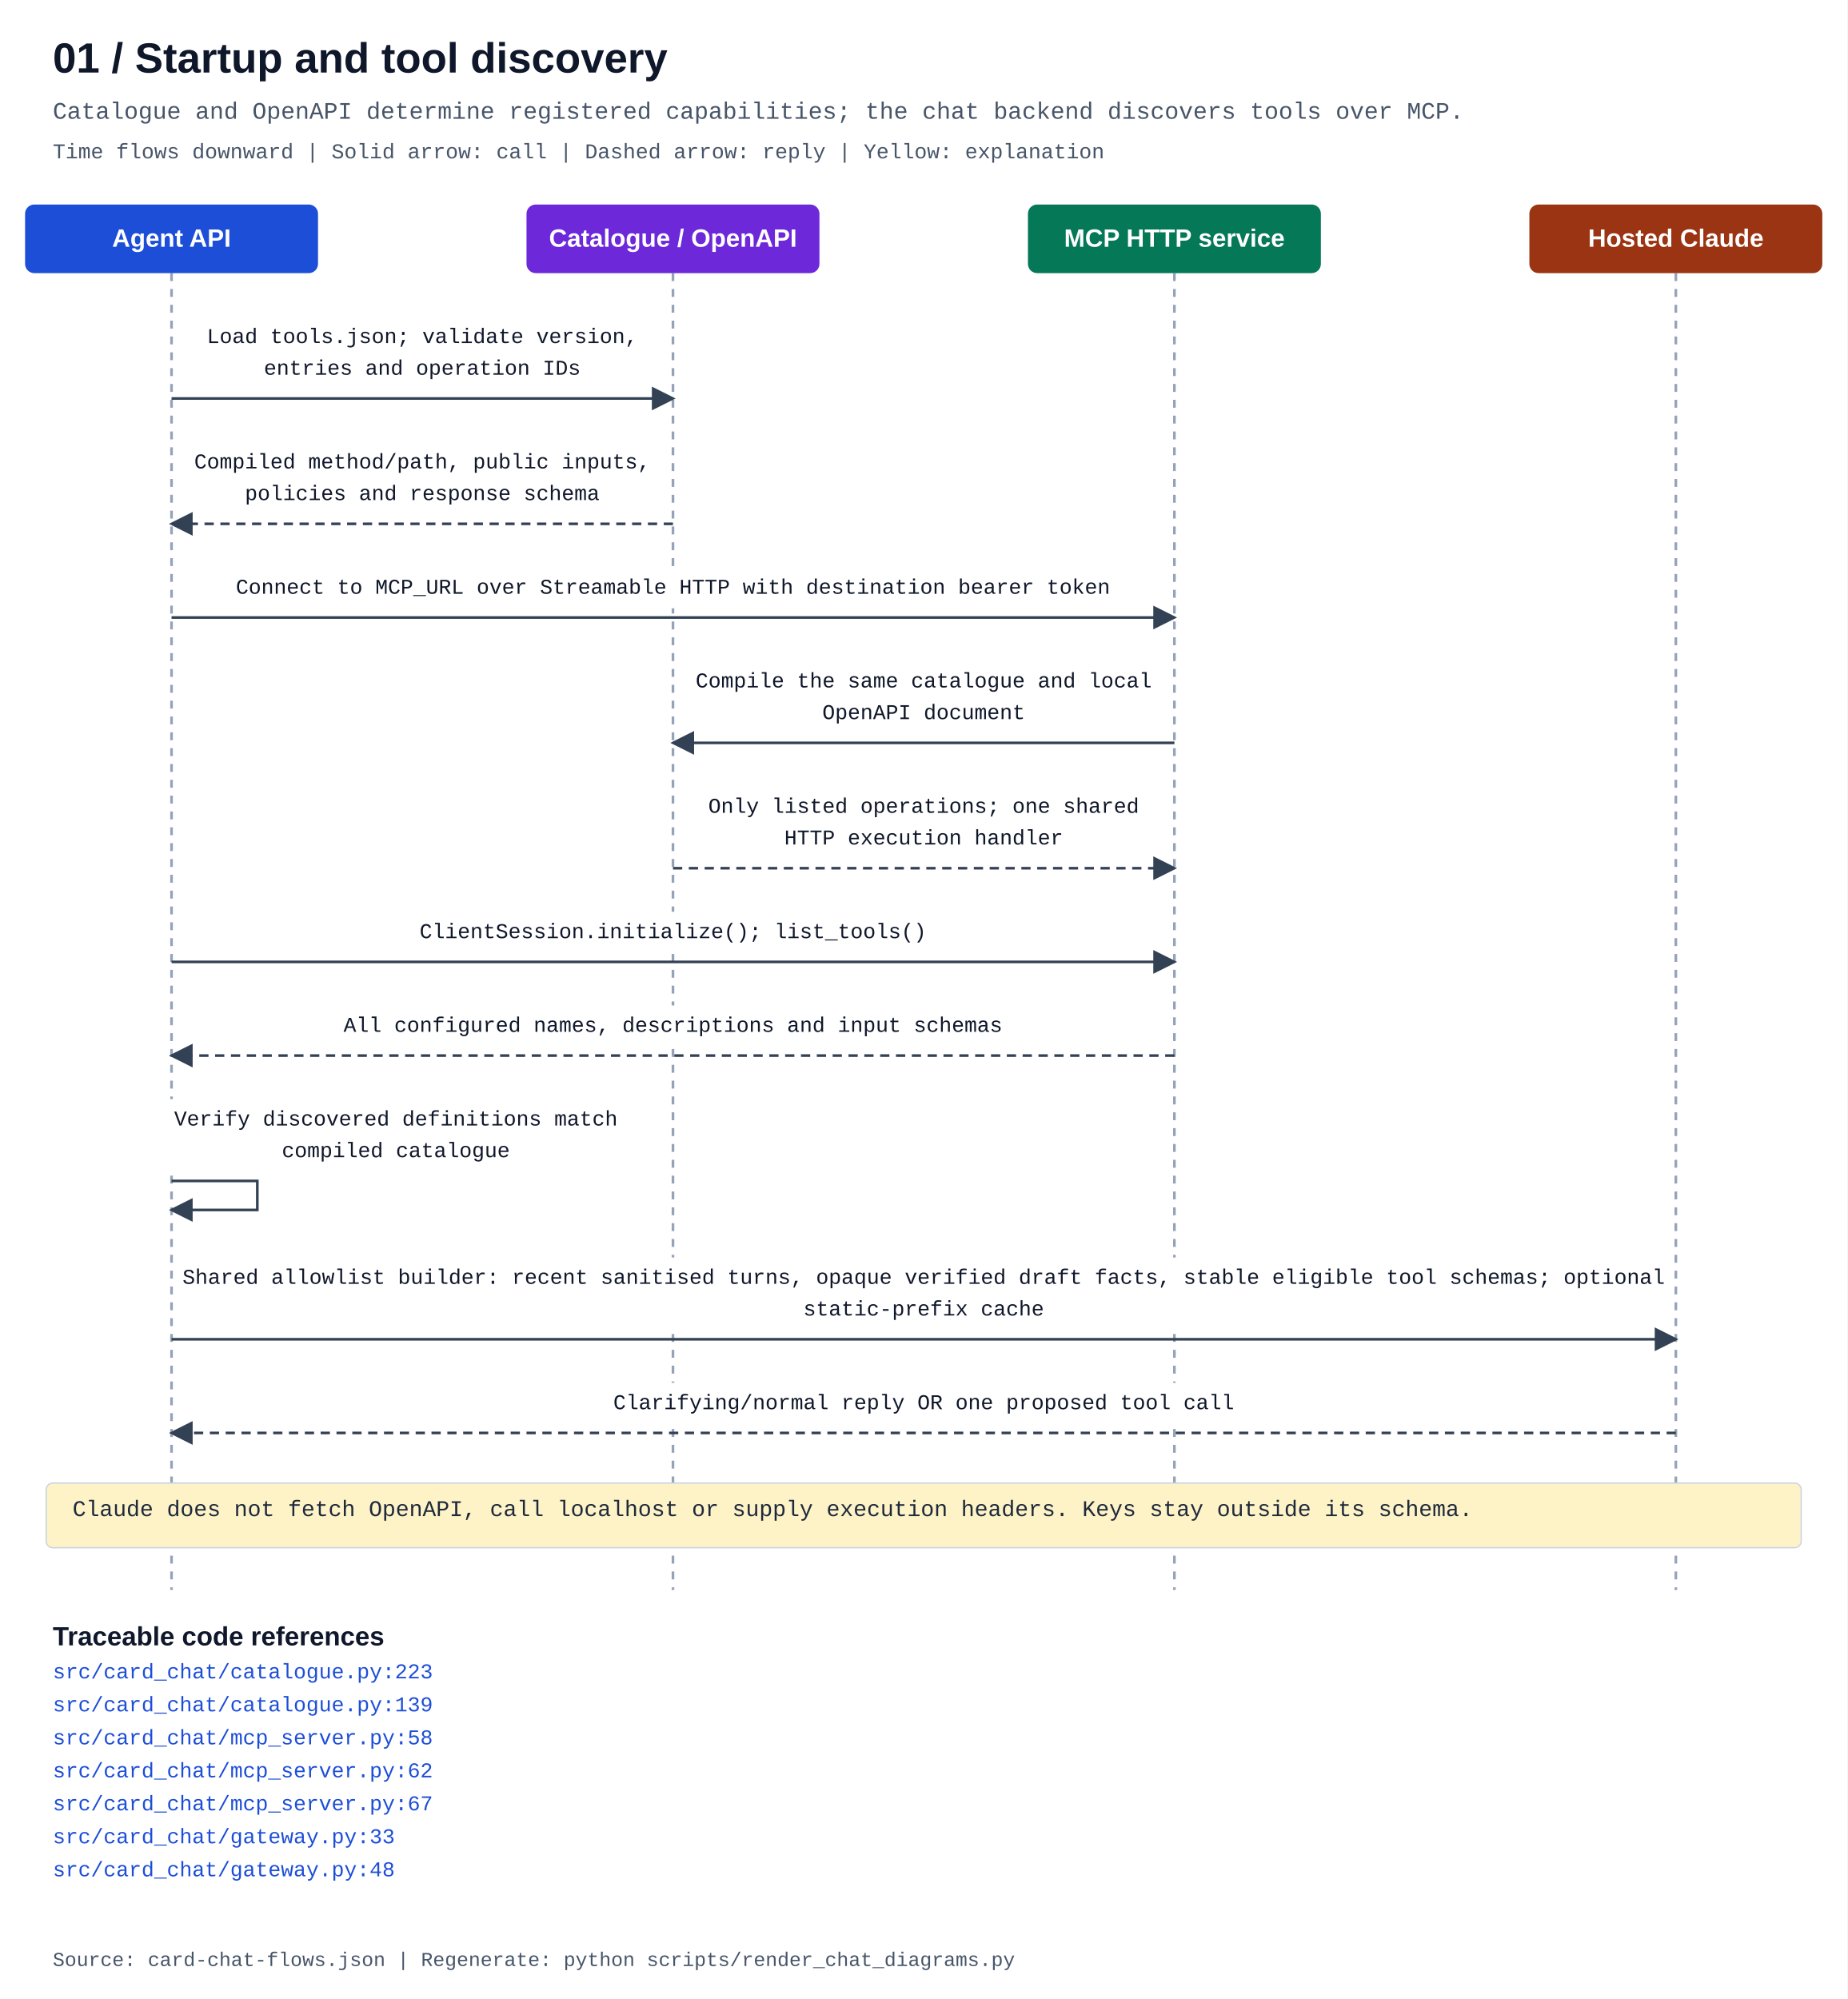
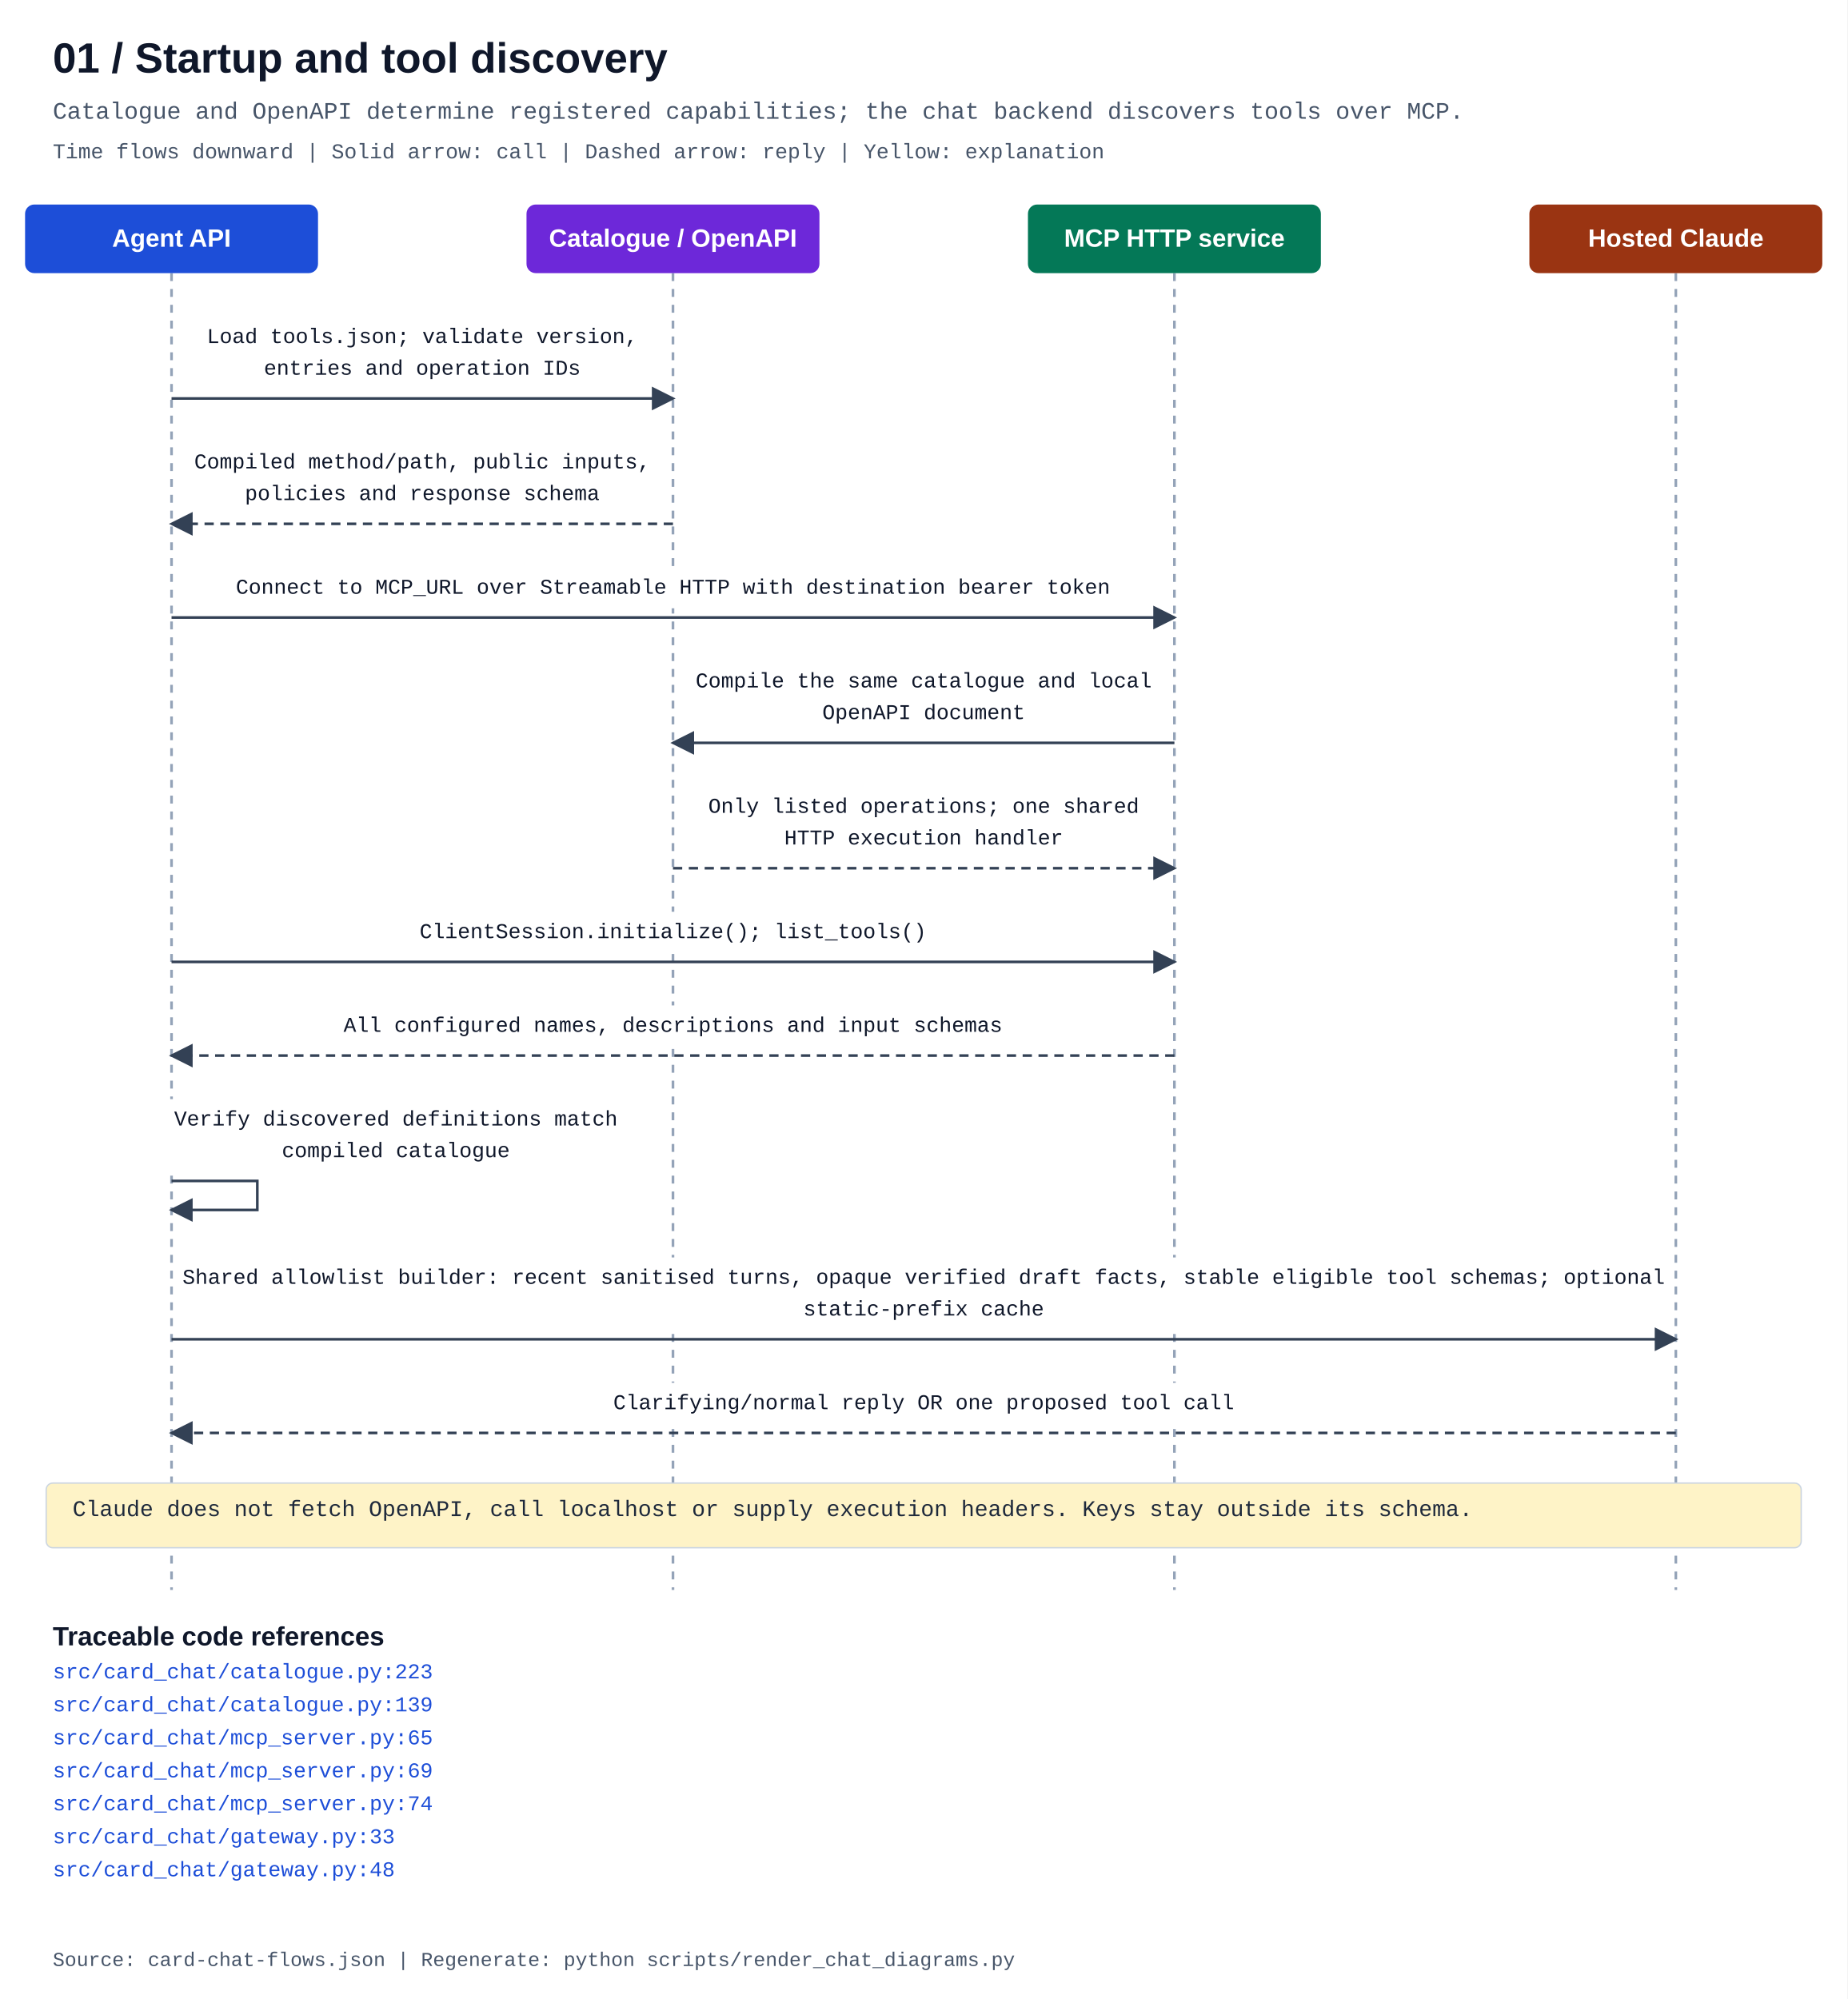
<svg xmlns="http://www.w3.org/2000/svg" width="1400" height="1515" viewBox="0 0 1400 1515" role="img" aria-labelledby="title description">
  <defs>
    <marker id="arrow" markerWidth="9" markerHeight="9" refX="8" refY="4.5" orient="auto">
      <path d="M0 0 L9 4.5 L0 9" fill="#334155" />
    </marker>
  </defs>
  <style>text{font-family:Consolas,"Liberation Mono",monospace}.heading{font-family:Arial,sans-serif;font-weight:700}</style>
  <rect width="1400" height="1515" fill="#fff" />
  <text x="40" y="55" class="heading" font-size="32" fill="#0f172a">01 / Startup and tool discovery</text>
  <text x="40" y="90" font-size="18" fill="#475569">Catalogue and OpenAPI determine registered capabilities; the chat backend discovers tools over MCP.</text>
  <text x="40" y="120" font-size="16" fill="#475569">Time flows downward | Solid arrow: call | Dashed arrow: reply | Yellow: explanation</text>
  <path d="M130.0 207 V1205" stroke="#94a3b8" stroke-width="2" stroke-dasharray="6 6" />
  <rect x="19.0" y="155" width="222" height="52" rx="7" fill="#1d4ed8" />
  <text x="130.0" y="187" text-anchor="middle" class="heading" font-size="19" fill="white">Agent API</text>
  <path d="M510.0 207 V1205" stroke="#94a3b8" stroke-width="2" stroke-dasharray="6 6" />
  <rect x="399.0" y="155" width="222" height="52" rx="7" fill="#6d28d9" />
  <text x="510.0" y="187" text-anchor="middle" class="heading" font-size="19" fill="white">Catalogue / OpenAPI</text>
  <path d="M890.0 207 V1205" stroke="#94a3b8" stroke-width="2" stroke-dasharray="6 6" />
  <rect x="779.0" y="155" width="222" height="52" rx="7" fill="#047857" />
  <text x="890.0" y="187" text-anchor="middle" class="heading" font-size="19" fill="white">MCP HTTP service</text>
  <path d="M1270.0 207 V1205" stroke="#94a3b8" stroke-width="2" stroke-dasharray="6 6" />
  <rect x="1159.0" y="155" width="222" height="52" rx="7" fill="#9a3412" />
  <text x="1270.0" y="187" text-anchor="middle" class="heading" font-size="19" fill="white">Hosted Claude</text>
  <rect x="150.5" y="240" width="339.0" height="55" fill="white" />
  <text x="320.0" y="260" text-anchor="middle" font-size="16" fill="#0f172a">Load tools.json; validate version,</text>
  <text x="320.0" y="284" text-anchor="middle" font-size="16" fill="#0f172a">entries and operation IDs</text>
  <path d="M130.0 302 H510.0" fill="none" stroke="#334155" stroke-width="2" marker-end="url(#arrow)" />
  <rect x="141.0" y="335" width="358.0" height="55" fill="white" />
  <text x="320.0" y="355" text-anchor="middle" font-size="16" fill="#0f172a">Compiled method/path, public inputs,</text>
  <text x="320.0" y="379" text-anchor="middle" font-size="16" fill="#0f172a">policies and response schema</text>
  <path d="M510.0 397 H130.0" fill="none" stroke="#334155" stroke-width="2" stroke-dasharray="7 5" marker-end="url(#arrow)" />
  <rect x="174.25" y="430" width="671.5" height="31" fill="white" />
  <text x="510.0" y="450" text-anchor="middle" font-size="16" fill="#0f172a">Connect to MCP_URL over Streamable HTTP with destination bearer token</text>
  <path d="M130.0 468 H890.0" fill="none" stroke="#334155" stroke-width="2" marker-end="url(#arrow)" />
  <rect x="521.0" y="501" width="358.0" height="55" fill="white" />
  <text x="700.0" y="521" text-anchor="middle" font-size="16" fill="#0f172a">Compile the same catalogue and local</text>
  <text x="700.0" y="545" text-anchor="middle" font-size="16" fill="#0f172a">OpenAPI document</text>
  <path d="M890.0 563 H510.0" fill="none" stroke="#334155" stroke-width="2" marker-end="url(#arrow)" />
  <rect x="530.5" y="596" width="339.0" height="55" fill="white" />
  <text x="700.0" y="616" text-anchor="middle" font-size="16" fill="#0f172a">Only listed operations; one shared</text>
  <text x="700.0" y="640" text-anchor="middle" font-size="16" fill="#0f172a">HTTP execution handler</text>
  <path d="M510.0 658 H890.0" fill="none" stroke="#334155" stroke-width="2" stroke-dasharray="7 5" marker-end="url(#arrow)" />
  <rect x="312.0" y="691" width="396.0" height="31" fill="white" />
  <text x="510.0" y="711" text-anchor="middle" font-size="16" fill="#0f172a">ClientSession.initialize(); list_tools()</text>
  <path d="M130.0 729 H890.0" fill="none" stroke="#334155" stroke-width="2" marker-end="url(#arrow)" />
  <rect x="255.0" y="762" width="510.0" height="31" fill="white" />
  <text x="510.0" y="782" text-anchor="middle" font-size="16" fill="#0f172a">All configured names, descriptions and input schemas</text>
  <path d="M890.0 800 H130.0" fill="none" stroke="#334155" stroke-width="2" stroke-dasharray="7 5" marker-end="url(#arrow)" />
  <rect x="125.75" y="833" width="348.5" height="55" fill="white" />
  <text x="300.0" y="853" text-anchor="middle" font-size="16" fill="#0f172a">Verify discovered definitions match</text>
  <text x="300.0" y="877" text-anchor="middle" font-size="16" fill="#0f172a">compiled catalogue</text>
  <path d="M130.0 895 H195.0 V917 H130.0" fill="none" stroke="#334155" stroke-width="2" marker-end="url(#arrow)" />
  <rect x="136.25" y="953" width="1127.5" height="55" fill="white" />
  <text x="700.0" y="973" text-anchor="middle" font-size="16" fill="#0f172a">Shared allowlist builder: recent sanitised turns, opaque verified draft facts, stable eligible tool schemas; optional</text>
  <text x="700.0" y="997" text-anchor="middle" font-size="16" fill="#0f172a">static-prefix cache</text>
  <path d="M130.0 1015 H1270.0" fill="none" stroke="#334155" stroke-width="2" marker-end="url(#arrow)" />
  <rect x="459.25" y="1048" width="481.5" height="31" fill="white" />
  <text x="700.0" y="1068" text-anchor="middle" font-size="16" fill="#0f172a">Clarifying/normal reply OR one proposed tool call</text>
  <path d="M1270.0 1086 H130.0" fill="none" stroke="#334155" stroke-width="2" stroke-dasharray="7 5" marker-end="url(#arrow)" />
  <rect x="35" y="1124" width="1330" height="49" rx="5" fill="#fef3c7" stroke="#cbd5e1" />
  <text x="55" y="1149" font-size="17" fill="#1e293b">Claude does not fetch OpenAPI, call localhost or supply execution headers. Keys stay outside its schema.</text>
  <text x="40" y="1247" class="heading" font-size="20" fill="#0f172a">Traceable code references</text>
  <a href="../../src/card_chat/catalogue.py">
    <text x="40" y="1272" font-size="16" fill="#1d4ed8">src/card_chat/catalogue.py:223</text>
  </a>
  <a href="../../src/card_chat/catalogue.py">
    <text x="40" y="1297" font-size="16" fill="#1d4ed8">src/card_chat/catalogue.py:139</text>
  </a>
  <a href="../../src/card_chat/mcp_server.py">
-     <text x="40" y="1322" font-size="16" fill="#1d4ed8">src/card_chat/mcp_server.py:58</text>
+     <text x="40" y="1322" font-size="16" fill="#1d4ed8">src/card_chat/mcp_server.py:65</text>
  </a>
  <a href="../../src/card_chat/mcp_server.py">
-     <text x="40" y="1347" font-size="16" fill="#1d4ed8">src/card_chat/mcp_server.py:62</text>
+     <text x="40" y="1347" font-size="16" fill="#1d4ed8">src/card_chat/mcp_server.py:69</text>
  </a>
  <a href="../../src/card_chat/mcp_server.py">
-     <text x="40" y="1372" font-size="16" fill="#1d4ed8">src/card_chat/mcp_server.py:67</text>
+     <text x="40" y="1372" font-size="16" fill="#1d4ed8">src/card_chat/mcp_server.py:74</text>
  </a>
  <a href="../../src/card_chat/gateway.py">
    <text x="40" y="1397" font-size="16" fill="#1d4ed8">src/card_chat/gateway.py:33</text>
  </a>
  <a href="../../src/card_chat/gateway.py">
    <text x="40" y="1422" font-size="16" fill="#1d4ed8">src/card_chat/gateway.py:48</text>
  </a>
  <text x="40" y="1490" font-size="15" fill="#475569">Source: card-chat-flows.json | Regenerate: python scripts/render_chat_diagrams.py</text>
</svg>
